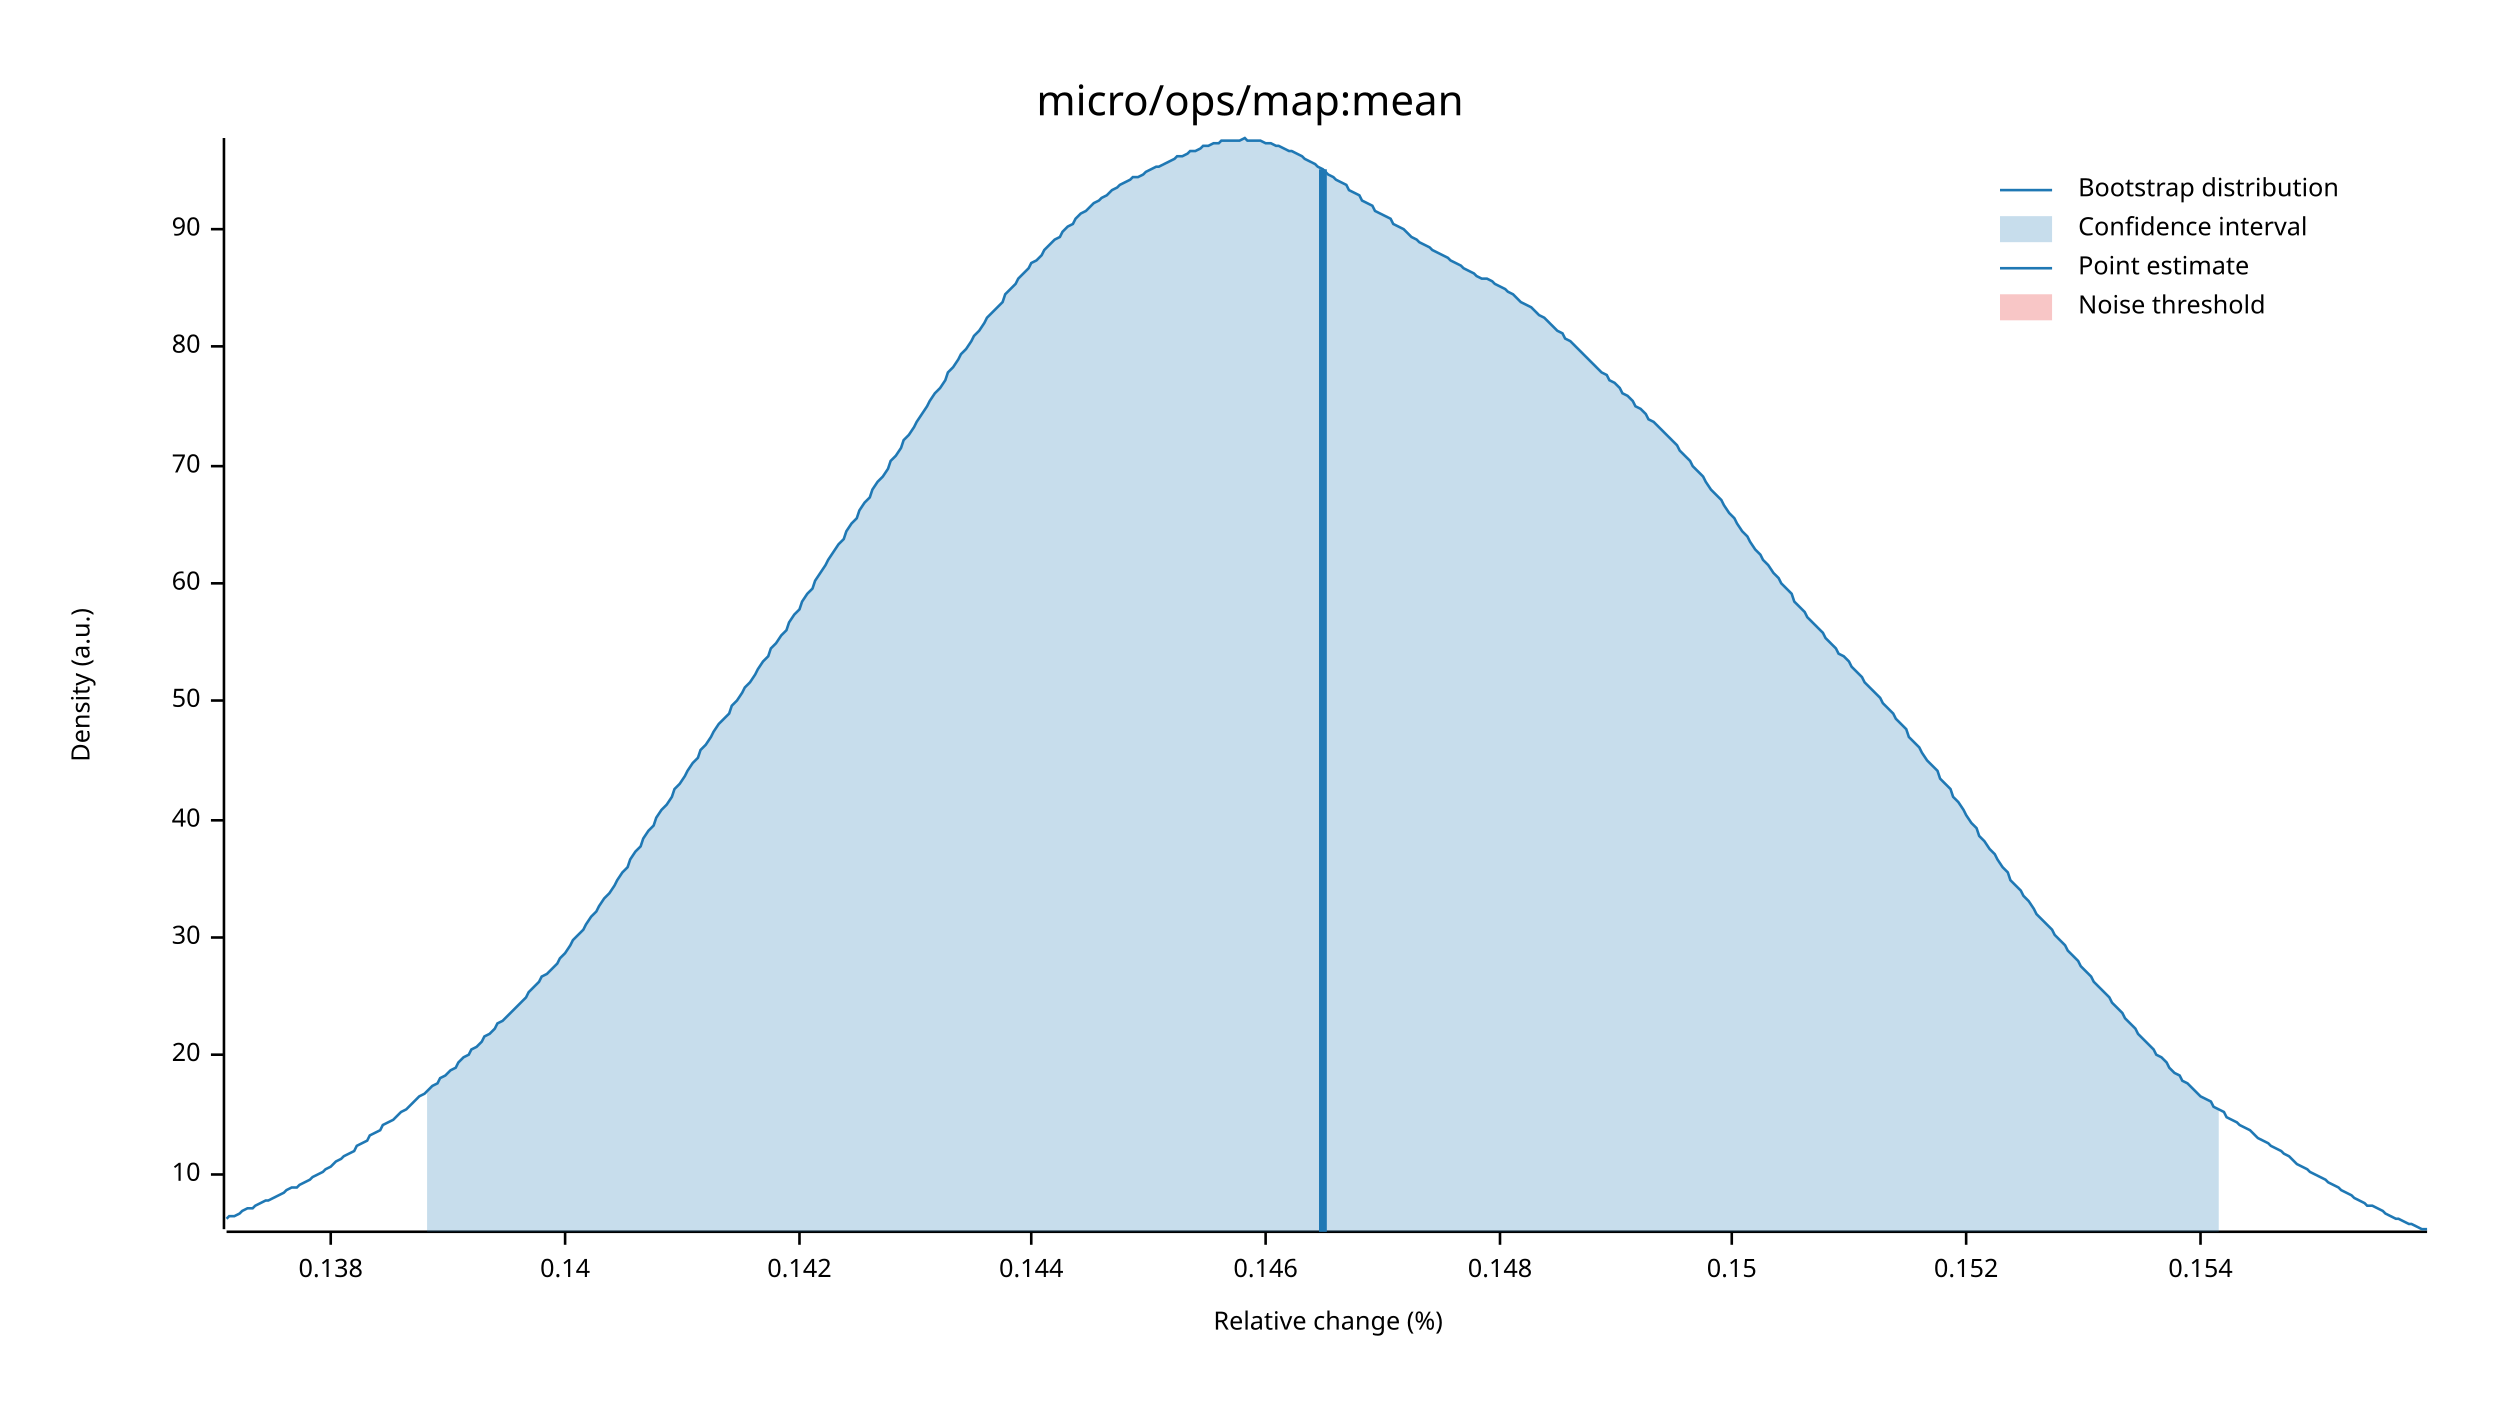
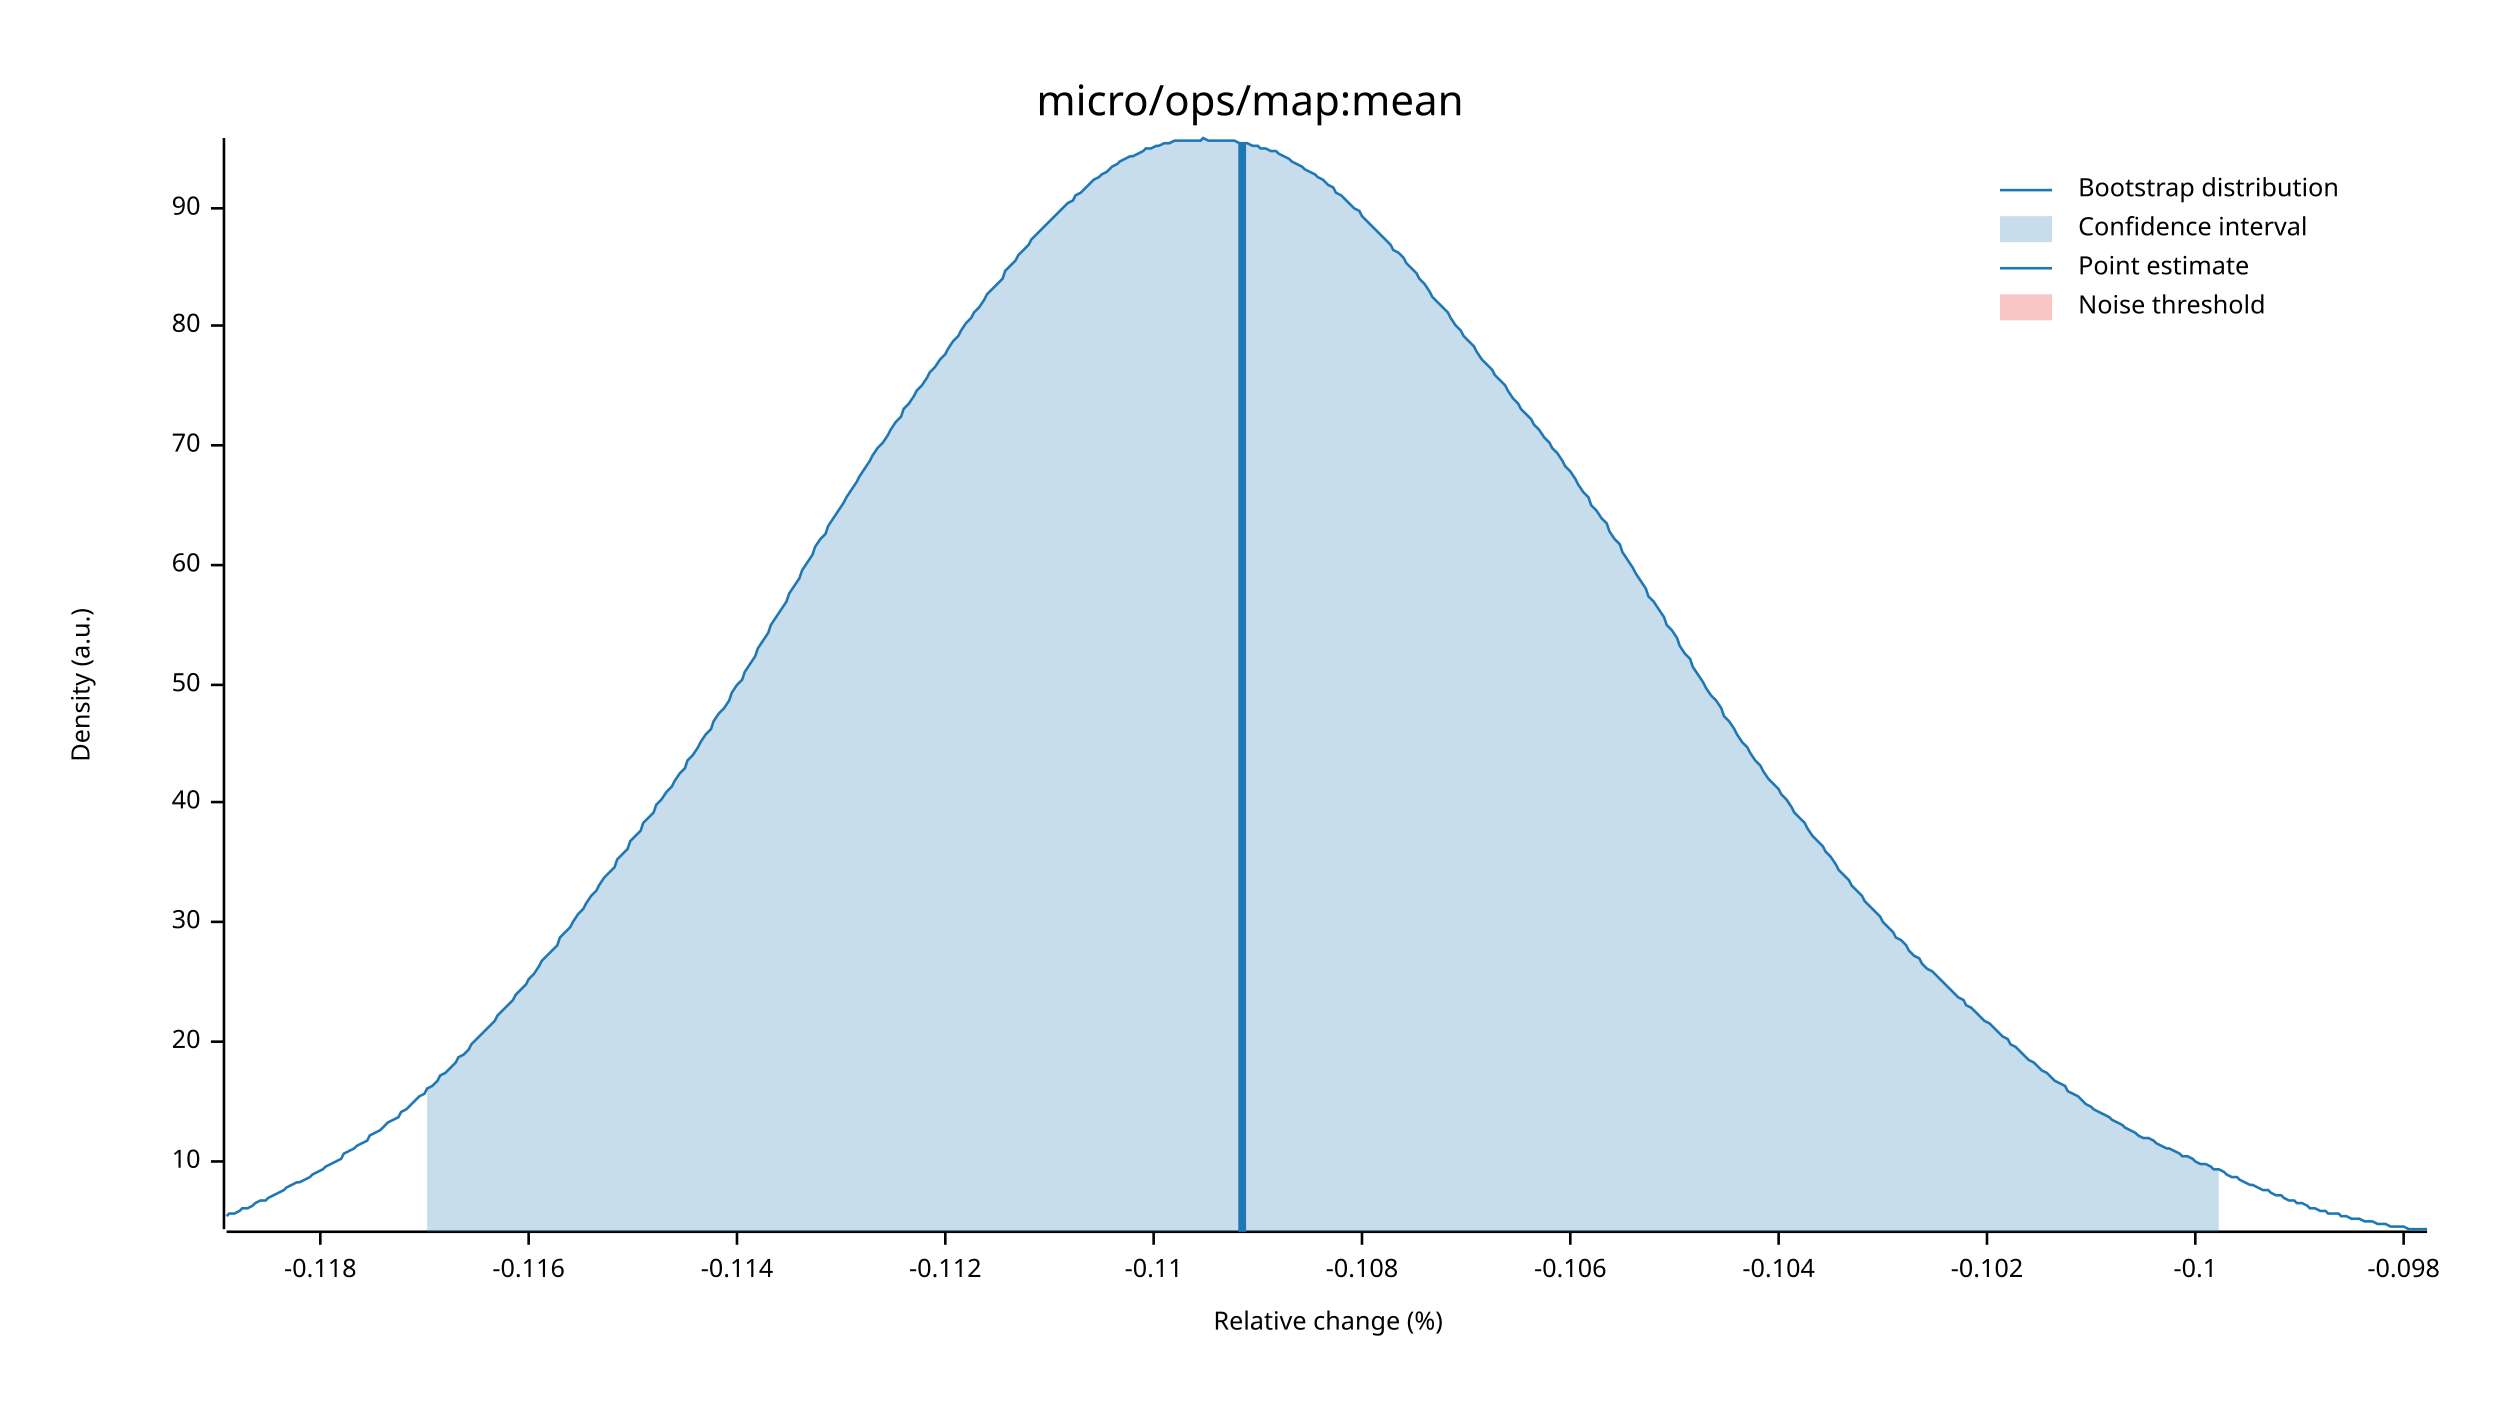
<svg xmlns="http://www.w3.org/2000/svg" width="960" height="540" viewBox="0 0 960 540">
  <text x="480" y="32" dy="0.76em" text-anchor="middle" font-family="sans-serif" font-size="16.129" opacity="1" fill="#000000">
micro/ops/map:mean
</text>
  <text x="27" y="263" dy="0.76em" text-anchor="middle" font-family="sans-serif" font-size="9.677" opacity="1" fill="#000000" transform="rotate(270, 27, 263)">
Density (a.u.)
</text>
  <text x="510" y="513" dy="-0.5ex" text-anchor="middle" font-family="sans-serif" font-size="9.677" opacity="1" fill="#000000">
Relative change (%)
</text>
  <polyline fill="none" opacity="1" stroke="#000000" stroke-width="1" points="86,53 86,472 " />
-   <text x="77" y="451" dy="0.5ex" text-anchor="end" font-family="sans-serif" font-size="9.677" opacity="1" fill="#000000">
+   <text x="77" y="446" dy="0.5ex" text-anchor="end" font-family="sans-serif" font-size="9.677" opacity="1" fill="#000000">
10
</text>
-   <polyline fill="none" opacity="1" stroke="#000000" stroke-width="1" points="81,451 86,451 " />
-   <text x="77" y="405" dy="0.5ex" text-anchor="end" font-family="sans-serif" font-size="9.677" opacity="1" fill="#000000">
+   <polyline fill="none" opacity="1" stroke="#000000" stroke-width="1" points="81,446 86,446 " />
+   <text x="77" y="400" dy="0.5ex" text-anchor="end" font-family="sans-serif" font-size="9.677" opacity="1" fill="#000000">
20
</text>
-   <polyline fill="none" opacity="1" stroke="#000000" stroke-width="1" points="81,405 86,405 " />
-   <text x="77" y="360" dy="0.5ex" text-anchor="end" font-family="sans-serif" font-size="9.677" opacity="1" fill="#000000">
+   <polyline fill="none" opacity="1" stroke="#000000" stroke-width="1" points="81,400 86,400 " />
+   <text x="77" y="354" dy="0.5ex" text-anchor="end" font-family="sans-serif" font-size="9.677" opacity="1" fill="#000000">
30
</text>
-   <polyline fill="none" opacity="1" stroke="#000000" stroke-width="1" points="81,360 86,360 " />
-   <text x="77" y="315" dy="0.5ex" text-anchor="end" font-family="sans-serif" font-size="9.677" opacity="1" fill="#000000">
+   <polyline fill="none" opacity="1" stroke="#000000" stroke-width="1" points="81,354 86,354 " />
+   <text x="77" y="308" dy="0.5ex" text-anchor="end" font-family="sans-serif" font-size="9.677" opacity="1" fill="#000000">
40
</text>
-   <polyline fill="none" opacity="1" stroke="#000000" stroke-width="1" points="81,315 86,315 " />
-   <text x="77" y="269" dy="0.5ex" text-anchor="end" font-family="sans-serif" font-size="9.677" opacity="1" fill="#000000">
+   <polyline fill="none" opacity="1" stroke="#000000" stroke-width="1" points="81,308 86,308 " />
+   <text x="77" y="263" dy="0.5ex" text-anchor="end" font-family="sans-serif" font-size="9.677" opacity="1" fill="#000000">
50
</text>
-   <polyline fill="none" opacity="1" stroke="#000000" stroke-width="1" points="81,269 86,269 " />
-   <text x="77" y="224" dy="0.5ex" text-anchor="end" font-family="sans-serif" font-size="9.677" opacity="1" fill="#000000">
+   <polyline fill="none" opacity="1" stroke="#000000" stroke-width="1" points="81,263 86,263 " />
+   <text x="77" y="217" dy="0.5ex" text-anchor="end" font-family="sans-serif" font-size="9.677" opacity="1" fill="#000000">
60
</text>
-   <polyline fill="none" opacity="1" stroke="#000000" stroke-width="1" points="81,224 86,224 " />
-   <text x="77" y="179" dy="0.5ex" text-anchor="end" font-family="sans-serif" font-size="9.677" opacity="1" fill="#000000">
+   <polyline fill="none" opacity="1" stroke="#000000" stroke-width="1" points="81,217 86,217 " />
+   <text x="77" y="171" dy="0.5ex" text-anchor="end" font-family="sans-serif" font-size="9.677" opacity="1" fill="#000000">
70
</text>
-   <polyline fill="none" opacity="1" stroke="#000000" stroke-width="1" points="81,179 86,179 " />
-   <text x="77" y="133" dy="0.5ex" text-anchor="end" font-family="sans-serif" font-size="9.677" opacity="1" fill="#000000">
+   <polyline fill="none" opacity="1" stroke="#000000" stroke-width="1" points="81,171 86,171 " />
+   <text x="77" y="125" dy="0.5ex" text-anchor="end" font-family="sans-serif" font-size="9.677" opacity="1" fill="#000000">
80
</text>
-   <polyline fill="none" opacity="1" stroke="#000000" stroke-width="1" points="81,133 86,133 " />
-   <text x="77" y="88" dy="0.5ex" text-anchor="end" font-family="sans-serif" font-size="9.677" opacity="1" fill="#000000">
+   <polyline fill="none" opacity="1" stroke="#000000" stroke-width="1" points="81,125 86,125 " />
+   <text x="77" y="80" dy="0.5ex" text-anchor="end" font-family="sans-serif" font-size="9.677" opacity="1" fill="#000000">
90
</text>
-   <polyline fill="none" opacity="1" stroke="#000000" stroke-width="1" points="81,88 86,88 " />
+   <polyline fill="none" opacity="1" stroke="#000000" stroke-width="1" points="81,80 86,80 " />
  <polyline fill="none" opacity="1" stroke="#000000" stroke-width="1" points="87,473 932,473 " />
-   <text x="127" y="483" dy="0.76em" text-anchor="middle" font-family="sans-serif" font-size="9.677" opacity="1" fill="#000000">
- 0.138
+   <text x="123" y="483" dy="0.76em" text-anchor="middle" font-family="sans-serif" font-size="9.677" opacity="1" fill="#000000">
+ -0.118
</text>
-   <polyline fill="none" opacity="1" stroke="#000000" stroke-width="1" points="127,473 127,478 " />
-   <text x="217" y="483" dy="0.76em" text-anchor="middle" font-family="sans-serif" font-size="9.677" opacity="1" fill="#000000">
- 0.14
+   <polyline fill="none" opacity="1" stroke="#000000" stroke-width="1" points="123,473 123,478 " />
+   <text x="203" y="483" dy="0.76em" text-anchor="middle" font-family="sans-serif" font-size="9.677" opacity="1" fill="#000000">
+ -0.116
</text>
-   <polyline fill="none" opacity="1" stroke="#000000" stroke-width="1" points="217,473 217,478 " />
-   <text x="307" y="483" dy="0.76em" text-anchor="middle" font-family="sans-serif" font-size="9.677" opacity="1" fill="#000000">
- 0.142
+   <polyline fill="none" opacity="1" stroke="#000000" stroke-width="1" points="203,473 203,478 " />
+   <text x="283" y="483" dy="0.76em" text-anchor="middle" font-family="sans-serif" font-size="9.677" opacity="1" fill="#000000">
+ -0.114
</text>
-   <polyline fill="none" opacity="1" stroke="#000000" stroke-width="1" points="307,473 307,478 " />
-   <text x="396" y="483" dy="0.76em" text-anchor="middle" font-family="sans-serif" font-size="9.677" opacity="1" fill="#000000">
- 0.144
+   <polyline fill="none" opacity="1" stroke="#000000" stroke-width="1" points="283,473 283,478 " />
+   <text x="363" y="483" dy="0.76em" text-anchor="middle" font-family="sans-serif" font-size="9.677" opacity="1" fill="#000000">
+ -0.112
</text>
-   <polyline fill="none" opacity="1" stroke="#000000" stroke-width="1" points="396,473 396,478 " />
-   <text x="486" y="483" dy="0.76em" text-anchor="middle" font-family="sans-serif" font-size="9.677" opacity="1" fill="#000000">
- 0.146
+   <polyline fill="none" opacity="1" stroke="#000000" stroke-width="1" points="363,473 363,478 " />
+   <text x="443" y="483" dy="0.76em" text-anchor="middle" font-family="sans-serif" font-size="9.677" opacity="1" fill="#000000">
+ -0.11
</text>
-   <polyline fill="none" opacity="1" stroke="#000000" stroke-width="1" points="486,473 486,478 " />
-   <text x="576" y="483" dy="0.76em" text-anchor="middle" font-family="sans-serif" font-size="9.677" opacity="1" fill="#000000">
- 0.148
+   <polyline fill="none" opacity="1" stroke="#000000" stroke-width="1" points="443,473 443,478 " />
+   <text x="523" y="483" dy="0.76em" text-anchor="middle" font-family="sans-serif" font-size="9.677" opacity="1" fill="#000000">
+ -0.108
</text>
-   <polyline fill="none" opacity="1" stroke="#000000" stroke-width="1" points="576,473 576,478 " />
-   <text x="665" y="483" dy="0.76em" text-anchor="middle" font-family="sans-serif" font-size="9.677" opacity="1" fill="#000000">
- 0.15
+   <polyline fill="none" opacity="1" stroke="#000000" stroke-width="1" points="523,473 523,478 " />
+   <text x="603" y="483" dy="0.76em" text-anchor="middle" font-family="sans-serif" font-size="9.677" opacity="1" fill="#000000">
+ -0.106
</text>
-   <polyline fill="none" opacity="1" stroke="#000000" stroke-width="1" points="665,473 665,478 " />
-   <text x="755" y="483" dy="0.76em" text-anchor="middle" font-family="sans-serif" font-size="9.677" opacity="1" fill="#000000">
- 0.152
+   <polyline fill="none" opacity="1" stroke="#000000" stroke-width="1" points="603,473 603,478 " />
+   <text x="683" y="483" dy="0.76em" text-anchor="middle" font-family="sans-serif" font-size="9.677" opacity="1" fill="#000000">
+ -0.104
</text>
-   <polyline fill="none" opacity="1" stroke="#000000" stroke-width="1" points="755,473 755,478 " />
-   <text x="845" y="483" dy="0.76em" text-anchor="middle" font-family="sans-serif" font-size="9.677" opacity="1" fill="#000000">
- 0.154
+   <polyline fill="none" opacity="1" stroke="#000000" stroke-width="1" points="683,473 683,478 " />
+   <text x="763" y="483" dy="0.76em" text-anchor="middle" font-family="sans-serif" font-size="9.677" opacity="1" fill="#000000">
+ -0.102
</text>
-   <polyline fill="none" opacity="1" stroke="#000000" stroke-width="1" points="845,473 845,478 " />
-   <polyline fill="none" opacity="1" stroke="#1F78B4" stroke-width="1" points="87,468 88,467 90,467 92,466 93,465 95,464 97,464 98,463 100,462 102,461 103,461 105,460 107,459 109,458 110,457 112,456 114,456 115,455 117,454 119,453 120,452 122,451 124,450 125,449 127,448 129,446 131,445 132,444 134,443 136,442 137,440 139,439 141,438 142,436 144,435 146,434 147,432 149,431 151,430 153,428 154,427 156,426 158,424 159,423 161,421 163,420 164,419 166,417 168,416 169,414 171,413 173,411 175,410 176,408 178,406 180,405 181,403 183,402 185,400 186,398 188,397 190,395 191,393 193,392 195,390 197,388 198,387 200,385 202,383 203,381 205,379 207,377 208,375 210,374 212,372 214,370 215,368 217,366 219,363 220,361 222,359 224,357 225,355 227,352 229,350 230,348 232,345 234,343 236,340 237,338 239,335 241,333 242,330 244,327 246,325 247,322 249,319 251,317 252,314 254,311 256,309 258,306 259,303 261,301 263,298 264,296 266,293 268,291 269,288 271,286 273,283 274,281 276,278 278,276 280,274 281,271 283,269 285,266 286,264 288,262 290,259 291,257 293,254 295,252 296,249 298,247 300,244 302,242 303,239 305,236 307,234 308,231 310,228 312,226 313,223 315,220 317,217 318,215 320,212 322,209 324,207 325,204 327,201 329,199 330,196 332,193 334,191 335,188 337,185 339,183 341,180 342,177 344,175 346,172 347,169 349,167 351,164 352,162 354,159 356,156 357,154 359,151 361,149 363,146 364,143 366,141 368,138 369,136 371,134 373,131 374,129 376,127 378,124 379,122 381,120 383,118 385,116 386,113 388,111 390,109 391,107 393,105 395,103 396,101 398,100 400,98 401,96 403,94 405,92 407,91 408,89 410,87 412,86 413,84 415,82 417,81 418,80 420,78 422,77 423,76 425,75 427,73 429,72 430,71 432,70 434,69 435,68 437,68 439,67 440,66 442,65 444,64 445,64 447,63 449,62 451,61 452,60 454,60 456,59 457,58 459,58 461,57 462,56 464,56 466,55 468,55 469,54 471,54 473,54 474,54 476,54 478,53 479,54 481,54 483,54 484,54 486,55 488,55 490,56 491,56 493,57 495,58 496,58 498,59 500,60 501,61 503,62 505,63 506,64 508,65 510,67 512,68 513,69 515,70 517,71 518,73 520,74 522,75 523,77 525,78 527,79 528,81 530,82 532,83 534,84 535,86 537,87 539,88 540,89 542,91 544,92 545,93 547,94 549,95 550,96 552,97 554,98 556,99 557,100 559,101 561,102 562,103 564,104 566,105 567,106 569,107 571,107 573,108 574,109 576,110 578,111 579,112 581,113 583,115 584,116 586,117 588,118 589,119 591,121 593,122 595,124 596,125 598,127 600,128 601,130 603,131 605,133 606,134 608,136 610,138 611,139 613,141 615,143 617,144 618,146 620,147 622,149 623,151 625,152 627,154 628,156 630,157 632,159 633,161 635,162 637,164 639,166 640,167 642,169 644,171 645,173 647,175 649,177 650,179 652,181 654,183 655,185 657,188 659,190 661,192 662,194 664,197 666,199 667,201 669,204 671,206 672,208 674,211 676,213 677,215 679,217 681,220 683,222 684,224 686,226 688,228 689,231 691,233 693,235 694,237 696,239 698,241 700,243 701,245 703,247 705,249 706,251 708,252 710,254 711,256 713,258 715,260 716,262 718,264 720,266 722,268 723,270 725,272 727,274 728,276 730,278 732,280 733,283 735,285 737,287 738,289 740,292 742,294 744,296 745,299 747,301 749,303 750,306 752,308 754,311 755,313 757,316 759,318 760,321 762,323 764,326 766,328 767,330 769,333 771,335 772,338 774,340 776,342 777,344 779,346 781,349 782,351 784,353 786,355 788,357 789,359 791,361 793,363 794,365 796,367 798,369 799,371 801,373 803,375 804,377 806,379 808,381 810,383 811,385 813,387 815,389 816,391 818,393 820,395 821,397 823,399 825,401 827,403 828,405 830,406 832,408 833,410 835,412 837,413 838,415 840,416 842,418 843,419 845,421 847,422 849,423 850,425 852,426 854,427 855,429 857,430 859,431 860,432 862,433 864,434 865,435 867,437 869,438 871,439 872,440 874,441 876,442 877,443 879,444 881,446 882,447 884,448 886,449 887,450 889,451 891,452 893,453 894,454 896,455 898,456 899,457 901,458 903,459 904,460 906,461 908,462 909,463 911,463 913,464 915,465 916,466 918,467 920,468 921,468 923,469 925,470 926,470 928,471 930,472 932,472 " />
-   <polygon opacity="0.25" fill="#1F78B4" points="164,419 166,417 168,416 169,414 171,413 173,411 175,410 176,408 178,406 180,405 181,403 183,402 185,400 186,398 188,397 190,395 191,393 193,392 195,390 197,388 198,387 200,385 202,383 203,381 205,379 207,377 208,375 210,374 212,372 214,370 215,368 217,366 219,363 220,361 222,359 224,357 225,355 227,352 229,350 230,348 232,345 234,343 236,340 237,338 239,335 241,333 242,330 244,327 246,325 247,322 249,319 251,317 252,314 254,311 256,309 258,306 259,303 261,301 263,298 264,296 266,293 268,291 269,288 271,286 273,283 274,281 276,278 278,276 280,274 281,271 283,269 285,266 286,264 288,262 290,259 291,257 293,254 295,252 296,249 298,247 300,244 302,242 303,239 305,236 307,234 308,231 310,228 312,226 313,223 315,220 317,217 318,215 320,212 322,209 324,207 325,204 327,201 329,199 330,196 332,193 334,191 335,188 337,185 339,183 341,180 342,177 344,175 346,172 347,169 349,167 351,164 352,162 354,159 356,156 357,154 359,151 361,149 363,146 364,143 366,141 368,138 369,136 371,134 373,131 374,129 376,127 378,124 379,122 381,120 383,118 385,116 386,113 388,111 390,109 391,107 393,105 395,103 396,101 398,100 400,98 401,96 403,94 405,92 407,91 408,89 410,87 412,86 413,84 415,82 417,81 418,80 420,78 422,77 423,76 425,75 427,73 429,72 430,71 432,70 434,69 435,68 437,68 439,67 440,66 442,65 444,64 445,64 447,63 449,62 451,61 452,60 454,60 456,59 457,58 459,58 461,57 462,56 464,56 466,55 468,55 469,54 471,54 473,54 474,54 476,54 478,53 479,54 481,54 483,54 484,54 486,55 488,55 490,56 491,56 493,57 495,58 496,58 498,59 500,60 501,61 503,62 505,63 506,64 508,65 510,67 512,68 513,69 515,70 517,71 518,73 520,74 522,75 523,77 525,78 527,79 528,81 530,82 532,83 534,84 535,86 537,87 539,88 540,89 542,91 544,92 545,93 547,94 549,95 550,96 552,97 554,98 556,99 557,100 559,101 561,102 562,103 564,104 566,105 567,106 569,107 571,107 573,108 574,109 576,110 578,111 579,112 581,113 583,115 584,116 586,117 588,118 589,119 591,121 593,122 595,124 596,125 598,127 600,128 601,130 603,131 605,133 606,134 608,136 610,138 611,139 613,141 615,143 617,144 618,146 620,147 622,149 623,151 625,152 627,154 628,156 630,157 632,159 633,161 635,162 637,164 639,166 640,167 642,169 644,171 645,173 647,175 649,177 650,179 652,181 654,183 655,185 657,188 659,190 661,192 662,194 664,197 666,199 667,201 669,204 671,206 672,208 674,211 676,213 677,215 679,217 681,220 683,222 684,224 686,226 688,228 689,231 691,233 693,235 694,237 696,239 698,241 700,243 701,245 703,247 705,249 706,251 708,252 710,254 711,256 713,258 715,260 716,262 718,264 720,266 722,268 723,270 725,272 727,274 728,276 730,278 732,280 733,283 735,285 737,287 738,289 740,292 742,294 744,296 745,299 747,301 749,303 750,306 752,308 754,311 755,313 757,316 759,318 760,321 762,323 764,326 766,328 767,330 769,333 771,335 772,338 774,340 776,342 777,344 779,346 781,349 782,351 784,353 786,355 788,357 789,359 791,361 793,363 794,365 796,367 798,369 799,371 801,373 803,375 804,377 806,379 808,381 810,383 811,385 813,387 815,389 816,391 818,393 820,395 821,397 823,399 825,401 827,403 828,405 830,406 832,408 833,410 835,412 837,413 838,415 840,416 842,418 843,419 845,421 847,422 849,423 850,425 852,426 852,473 164,473 " />
-   <polyline fill="none" opacity="1" stroke="#1F78B4" stroke-width="3" points="508,473 508,65 " />
+   <polyline fill="none" opacity="1" stroke="#000000" stroke-width="1" points="763,473 763,478 " />
+   <text x="843" y="483" dy="0.76em" text-anchor="middle" font-family="sans-serif" font-size="9.677" opacity="1" fill="#000000">
+ -0.1
+ </text>
+   <polyline fill="none" opacity="1" stroke="#000000" stroke-width="1" points="843,473 843,478 " />
+   <text x="923" y="483" dy="0.76em" text-anchor="middle" font-family="sans-serif" font-size="9.677" opacity="1" fill="#000000">
+ -0.098
+ </text>
+   <polyline fill="none" opacity="1" stroke="#000000" stroke-width="1" points="923,473 923,478 " />
+   <polyline fill="none" opacity="1" stroke="#1F78B4" stroke-width="1" points="87,467 88,466 90,466 92,465 93,464 95,464 97,463 98,462 100,461 102,461 103,460 105,459 107,458 109,457 110,456 112,455 114,454 115,454 117,453 119,452 120,451 122,450 124,449 125,448 127,447 129,446 131,445 132,443 134,442 136,441 137,440 139,439 141,438 142,436 144,435 146,434 147,433 149,431 151,430 153,429 154,427 156,426 158,424 159,423 161,421 163,420 164,418 166,417 168,415 169,413 171,412 173,410 175,408 176,406 178,405 180,403 181,401 183,399 185,397 186,396 188,394 190,392 191,390 193,388 195,386 197,384 198,382 200,380 202,378 203,376 205,374 207,371 208,369 210,367 212,365 214,363 215,360 217,358 219,356 220,354 222,351 224,349 225,347 227,344 229,342 230,340 232,337 234,335 236,333 237,330 239,328 241,326 242,323 244,321 246,319 247,316 249,314 251,312 252,309 254,307 256,304 258,302 259,300 261,297 263,295 264,292 266,290 268,287 269,285 271,282 273,280 274,277 276,274 278,272 280,269 281,266 283,263 285,261 286,258 288,255 290,252 291,249 293,246 295,243 296,240 298,237 300,234 302,231 303,228 305,225 307,222 308,219 310,216 312,213 313,210 315,207 317,205 318,202 320,199 322,196 324,193 325,191 327,188 329,185 330,183 332,180 334,177 335,175 337,172 339,170 341,167 342,165 344,162 346,160 347,157 349,155 351,152 352,150 354,148 356,145 357,143 359,141 361,138 363,136 364,134 366,131 368,129 369,127 371,124 373,122 374,120 376,118 378,115 379,113 381,111 383,109 385,107 386,104 388,102 390,100 391,98 393,96 395,94 396,92 398,90 400,88 401,87 403,85 405,83 407,81 408,80 410,78 412,77 413,75 415,74 417,72 418,71 420,69 422,68 423,67 425,66 427,64 429,63 430,62 432,61 434,60 435,60 437,59 439,58 440,57 442,57 444,56 445,56 447,55 449,55 451,54 452,54 454,54 456,54 457,54 459,54 461,54 462,53 464,54 466,54 468,54 469,54 471,54 473,54 474,54 476,55 478,55 479,55 481,56 483,56 484,57 486,57 488,58 490,58 491,59 493,60 495,61 496,62 498,63 500,64 501,65 503,66 505,67 506,68 508,69 510,71 512,72 513,74 515,75 517,77 518,78 520,80 522,81 523,83 525,85 527,87 528,88 530,90 532,92 534,94 535,96 537,97 539,99 540,101 542,103 544,105 545,107 547,109 549,112 550,114 552,116 554,118 556,120 557,122 559,125 561,127 562,129 564,131 566,133 567,135 569,138 571,140 573,142 574,144 576,146 578,148 579,150 581,153 583,155 584,157 586,159 588,161 589,163 591,165 593,168 595,170 596,172 598,174 600,177 601,179 603,181 605,184 606,186 608,189 610,191 611,194 613,196 615,199 617,201 618,204 620,207 622,209 623,212 625,215 627,218 628,220 630,223 632,226 633,229 635,231 637,234 639,237 640,240 642,242 644,245 645,248 647,251 649,253 650,256 652,259 654,262 655,264 657,267 659,269 661,272 662,275 664,277 666,280 667,282 669,285 671,287 672,289 674,292 676,294 677,296 679,299 681,301 683,303 684,305 686,307 688,310 689,312 691,314 693,316 694,318 696,321 698,323 700,325 701,327 703,329 705,332 706,334 708,336 710,338 711,340 713,342 715,344 716,346 718,348 720,350 722,352 723,354 725,356 727,358 728,360 730,361 732,363 733,365 735,367 737,368 738,370 740,372 742,373 744,375 745,376 747,378 749,380 750,381 752,383 754,384 755,386 757,387 759,389 760,390 762,392 764,393 766,395 767,396 769,398 771,399 772,401 774,402 776,404 777,405 779,407 781,408 782,409 784,411 786,412 788,414 789,415 791,416 793,417 794,419 796,420 798,421 799,422 801,424 803,425 804,426 806,427 808,428 810,429 811,430 813,431 815,432 816,433 818,434 820,435 821,436 823,437 825,437 827,438 828,439 830,440 832,441 833,441 835,442 837,443 838,444 840,444 842,445 843,446 845,447 847,447 849,448 850,449 852,449 854,450 855,451 857,452 859,452 860,453 862,454 864,455 865,455 867,456 869,457 871,457 872,458 874,459 876,459 877,460 879,461 881,461 882,462 884,462 886,463 887,464 889,464 891,465 893,465 894,466 896,466 898,466 899,467 901,467 903,468 904,468 906,468 908,469 909,469 911,469 913,470 915,470 916,470 918,471 920,471 921,471 923,471 925,472 926,472 928,472 930,472 932,472 " />
+   <polygon opacity="0.25" fill="#1F78B4" points="164,418 166,417 168,415 169,413 171,412 173,410 175,408 176,406 178,405 180,403 181,401 183,399 185,397 186,396 188,394 190,392 191,390 193,388 195,386 197,384 198,382 200,380 202,378 203,376 205,374 207,371 208,369 210,367 212,365 214,363 215,360 217,358 219,356 220,354 222,351 224,349 225,347 227,344 229,342 230,340 232,337 234,335 236,333 237,330 239,328 241,326 242,323 244,321 246,319 247,316 249,314 251,312 252,309 254,307 256,304 258,302 259,300 261,297 263,295 264,292 266,290 268,287 269,285 271,282 273,280 274,277 276,274 278,272 280,269 281,266 283,263 285,261 286,258 288,255 290,252 291,249 293,246 295,243 296,240 298,237 300,234 302,231 303,228 305,225 307,222 308,219 310,216 312,213 313,210 315,207 317,205 318,202 320,199 322,196 324,193 325,191 327,188 329,185 330,183 332,180 334,177 335,175 337,172 339,170 341,167 342,165 344,162 346,160 347,157 349,155 351,152 352,150 354,148 356,145 357,143 359,141 361,138 363,136 364,134 366,131 368,129 369,127 371,124 373,122 374,120 376,118 378,115 379,113 381,111 383,109 385,107 386,104 388,102 390,100 391,98 393,96 395,94 396,92 398,90 400,88 401,87 403,85 405,83 407,81 408,80 410,78 412,77 413,75 415,74 417,72 418,71 420,69 422,68 423,67 425,66 427,64 429,63 430,62 432,61 434,60 435,60 437,59 439,58 440,57 442,57 444,56 445,56 447,55 449,55 451,54 452,54 454,54 456,54 457,54 459,54 461,54 462,53 464,54 466,54 468,54 469,54 471,54 473,54 474,54 476,55 478,55 479,55 481,56 483,56 484,57 486,57 488,58 490,58 491,59 493,60 495,61 496,62 498,63 500,64 501,65 503,66 505,67 506,68 508,69 510,71 512,72 513,74 515,75 517,77 518,78 520,80 522,81 523,83 525,85 527,87 528,88 530,90 532,92 534,94 535,96 537,97 539,99 540,101 542,103 544,105 545,107 547,109 549,112 550,114 552,116 554,118 556,120 557,122 559,125 561,127 562,129 564,131 566,133 567,135 569,138 571,140 573,142 574,144 576,146 578,148 579,150 581,153 583,155 584,157 586,159 588,161 589,163 591,165 593,168 595,170 596,172 598,174 600,177 601,179 603,181 605,184 606,186 608,189 610,191 611,194 613,196 615,199 617,201 618,204 620,207 622,209 623,212 625,215 627,218 628,220 630,223 632,226 633,229 635,231 637,234 639,237 640,240 642,242 644,245 645,248 647,251 649,253 650,256 652,259 654,262 655,264 657,267 659,269 661,272 662,275 664,277 666,280 667,282 669,285 671,287 672,289 674,292 676,294 677,296 679,299 681,301 683,303 684,305 686,307 688,310 689,312 691,314 693,316 694,318 696,321 698,323 700,325 701,327 703,329 705,332 706,334 708,336 710,338 711,340 713,342 715,344 716,346 718,348 720,350 722,352 723,354 725,356 727,358 728,360 730,361 732,363 733,365 735,367 737,368 738,370 740,372 742,373 744,375 745,376 747,378 749,380 750,381 752,383 754,384 755,386 757,387 759,389 760,390 762,392 764,393 766,395 767,396 769,398 771,399 772,401 774,402 776,404 777,405 779,407 781,408 782,409 784,411 786,412 788,414 789,415 791,416 793,417 794,419 796,420 798,421 799,422 801,424 803,425 804,426 806,427 808,428 810,429 811,430 813,431 815,432 816,433 818,434 820,435 821,436 823,437 825,437 827,438 828,439 830,440 832,441 833,441 835,442 837,443 838,444 840,444 842,445 843,446 845,447 847,447 849,448 850,449 852,449 852,473 164,473 " />
+   <polyline fill="none" opacity="1" stroke="#1F78B4" stroke-width="3" points="477,473 477,55 " />
  <rect x="509" y="53" width="0" height="419" opacity="0.1" fill="#E31A1C" stroke="none" />
  <text x="798" y="68" dy="0.76em" text-anchor="start" font-family="sans-serif" font-size="9.677" opacity="1" fill="#000000">
Bootstrap distribution
</text>
  <text x="798" y="83" dy="0.76em" text-anchor="start" font-family="sans-serif" font-size="9.677" opacity="1" fill="#000000">
Confidence interval
</text>
  <text x="798" y="98" dy="0.76em" text-anchor="start" font-family="sans-serif" font-size="9.677" opacity="1" fill="#000000">
Point estimate
</text>
  <text x="798" y="113" dy="0.76em" text-anchor="start" font-family="sans-serif" font-size="9.677" opacity="1" fill="#000000">
Noise threshold
</text>
  <polyline fill="none" opacity="1" stroke="#1F78B4" stroke-width="1" points="768,73 788,73 " />
  <rect x="768" y="83" width="20" height="10" opacity="0.25" fill="#1F78B4" stroke="none" />
  <polyline fill="none" opacity="1" stroke="#1F78B4" stroke-width="1" points="768,103 788,103 " />
  <rect x="768" y="113" width="20" height="10" opacity="0.25" fill="#E31A1C" stroke="none" />
</svg>
